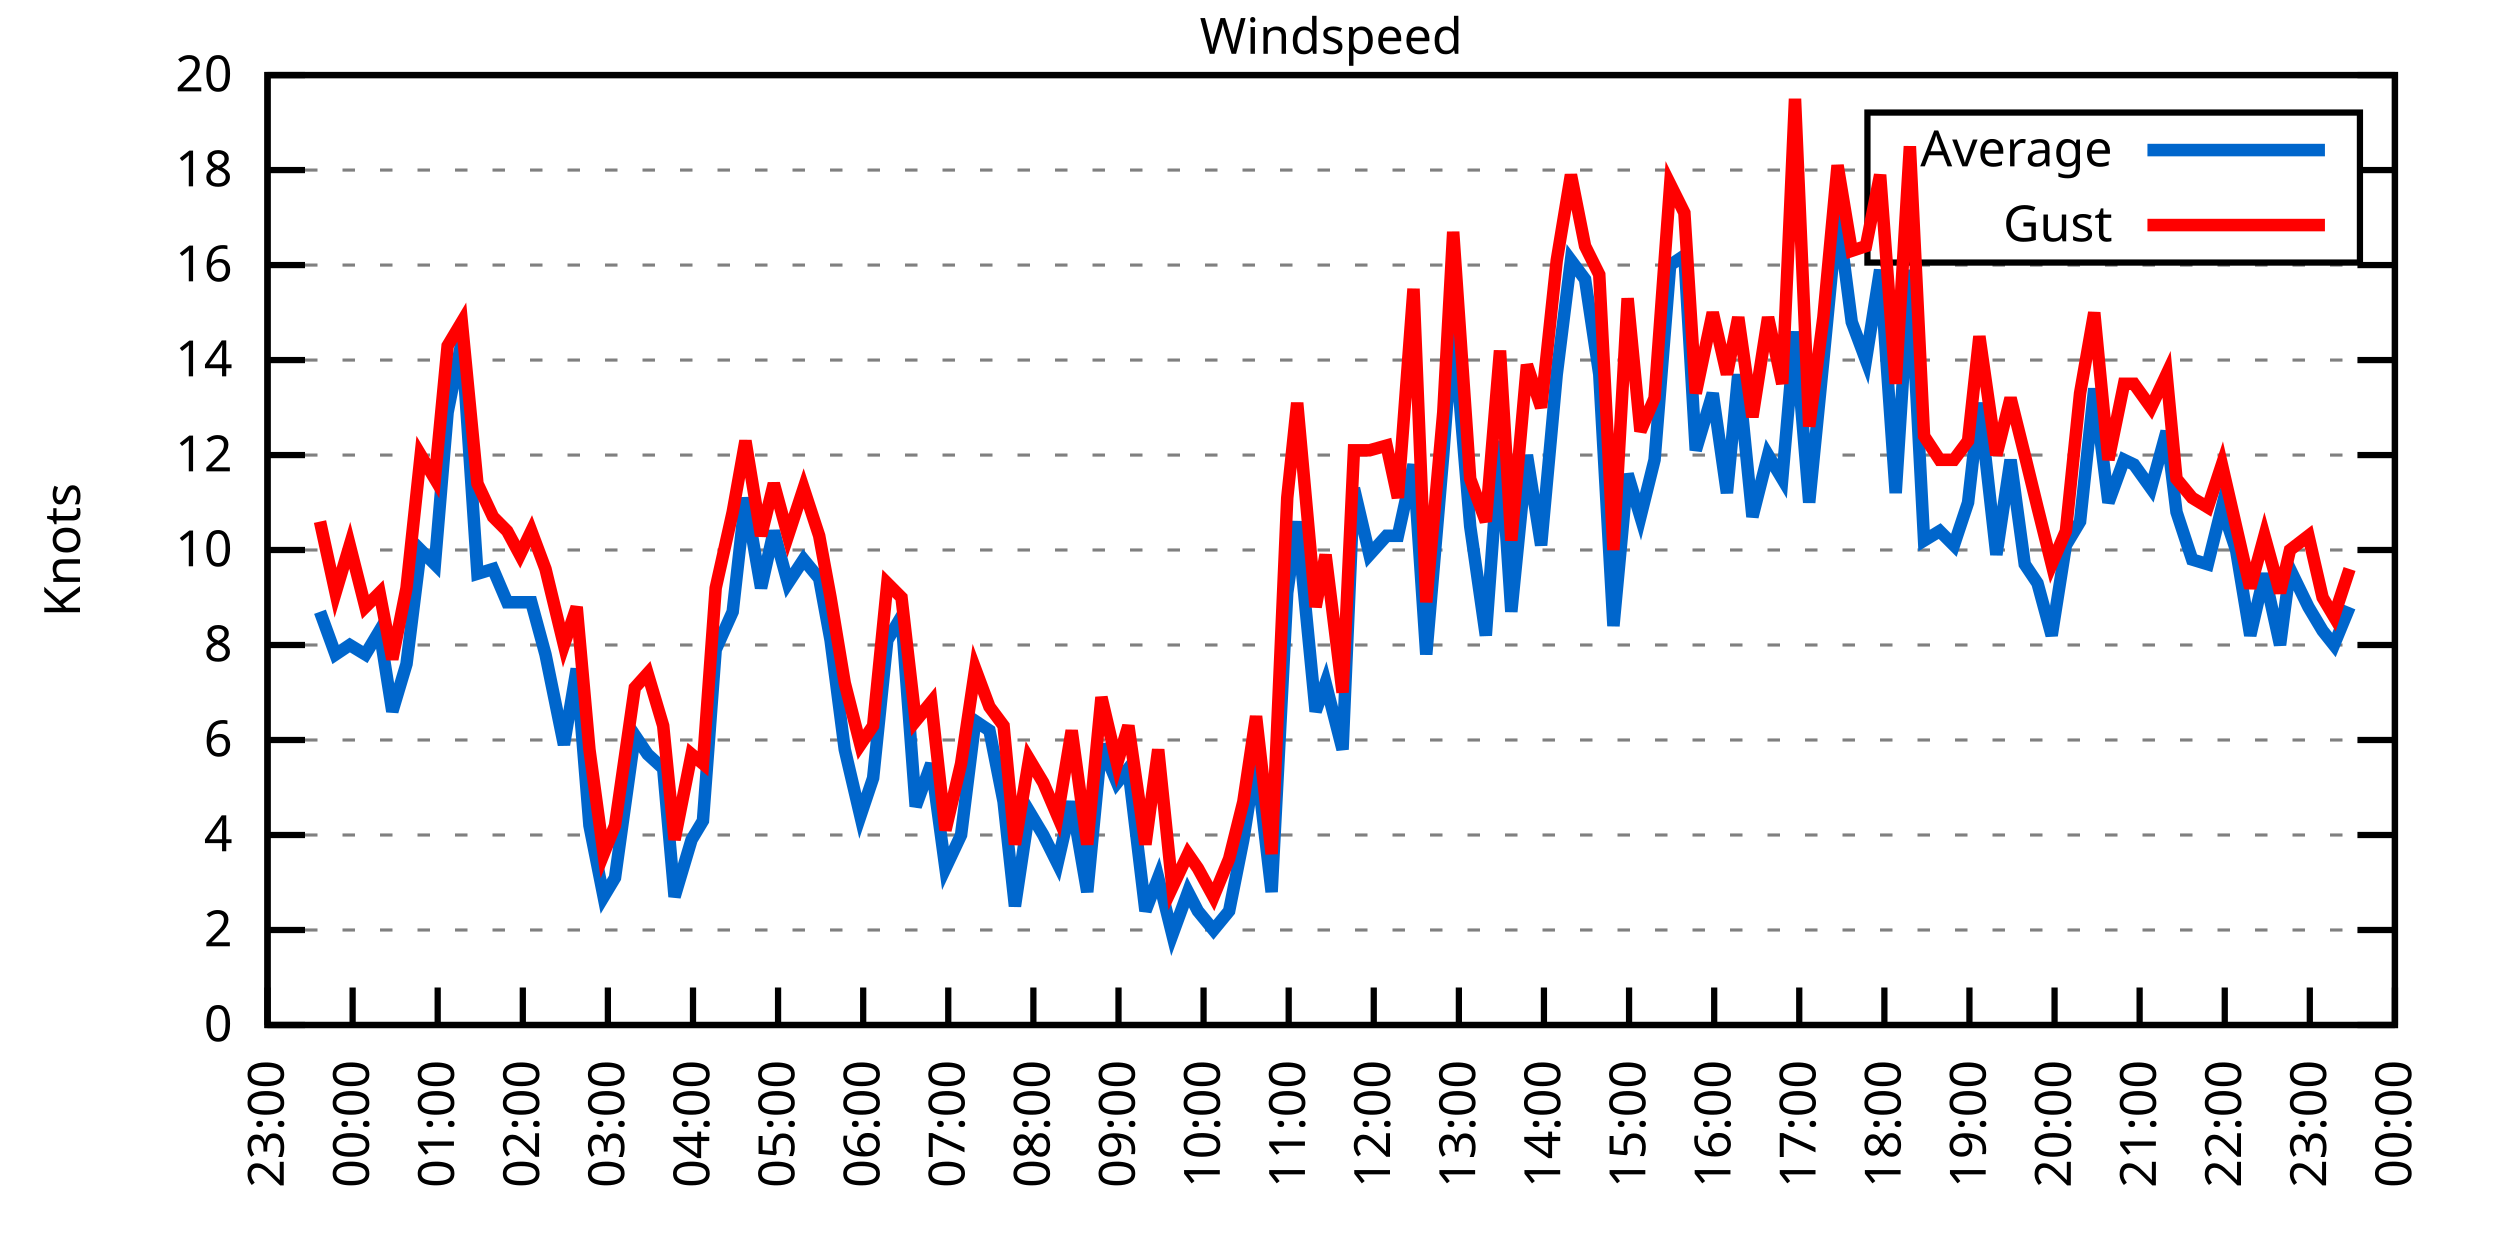
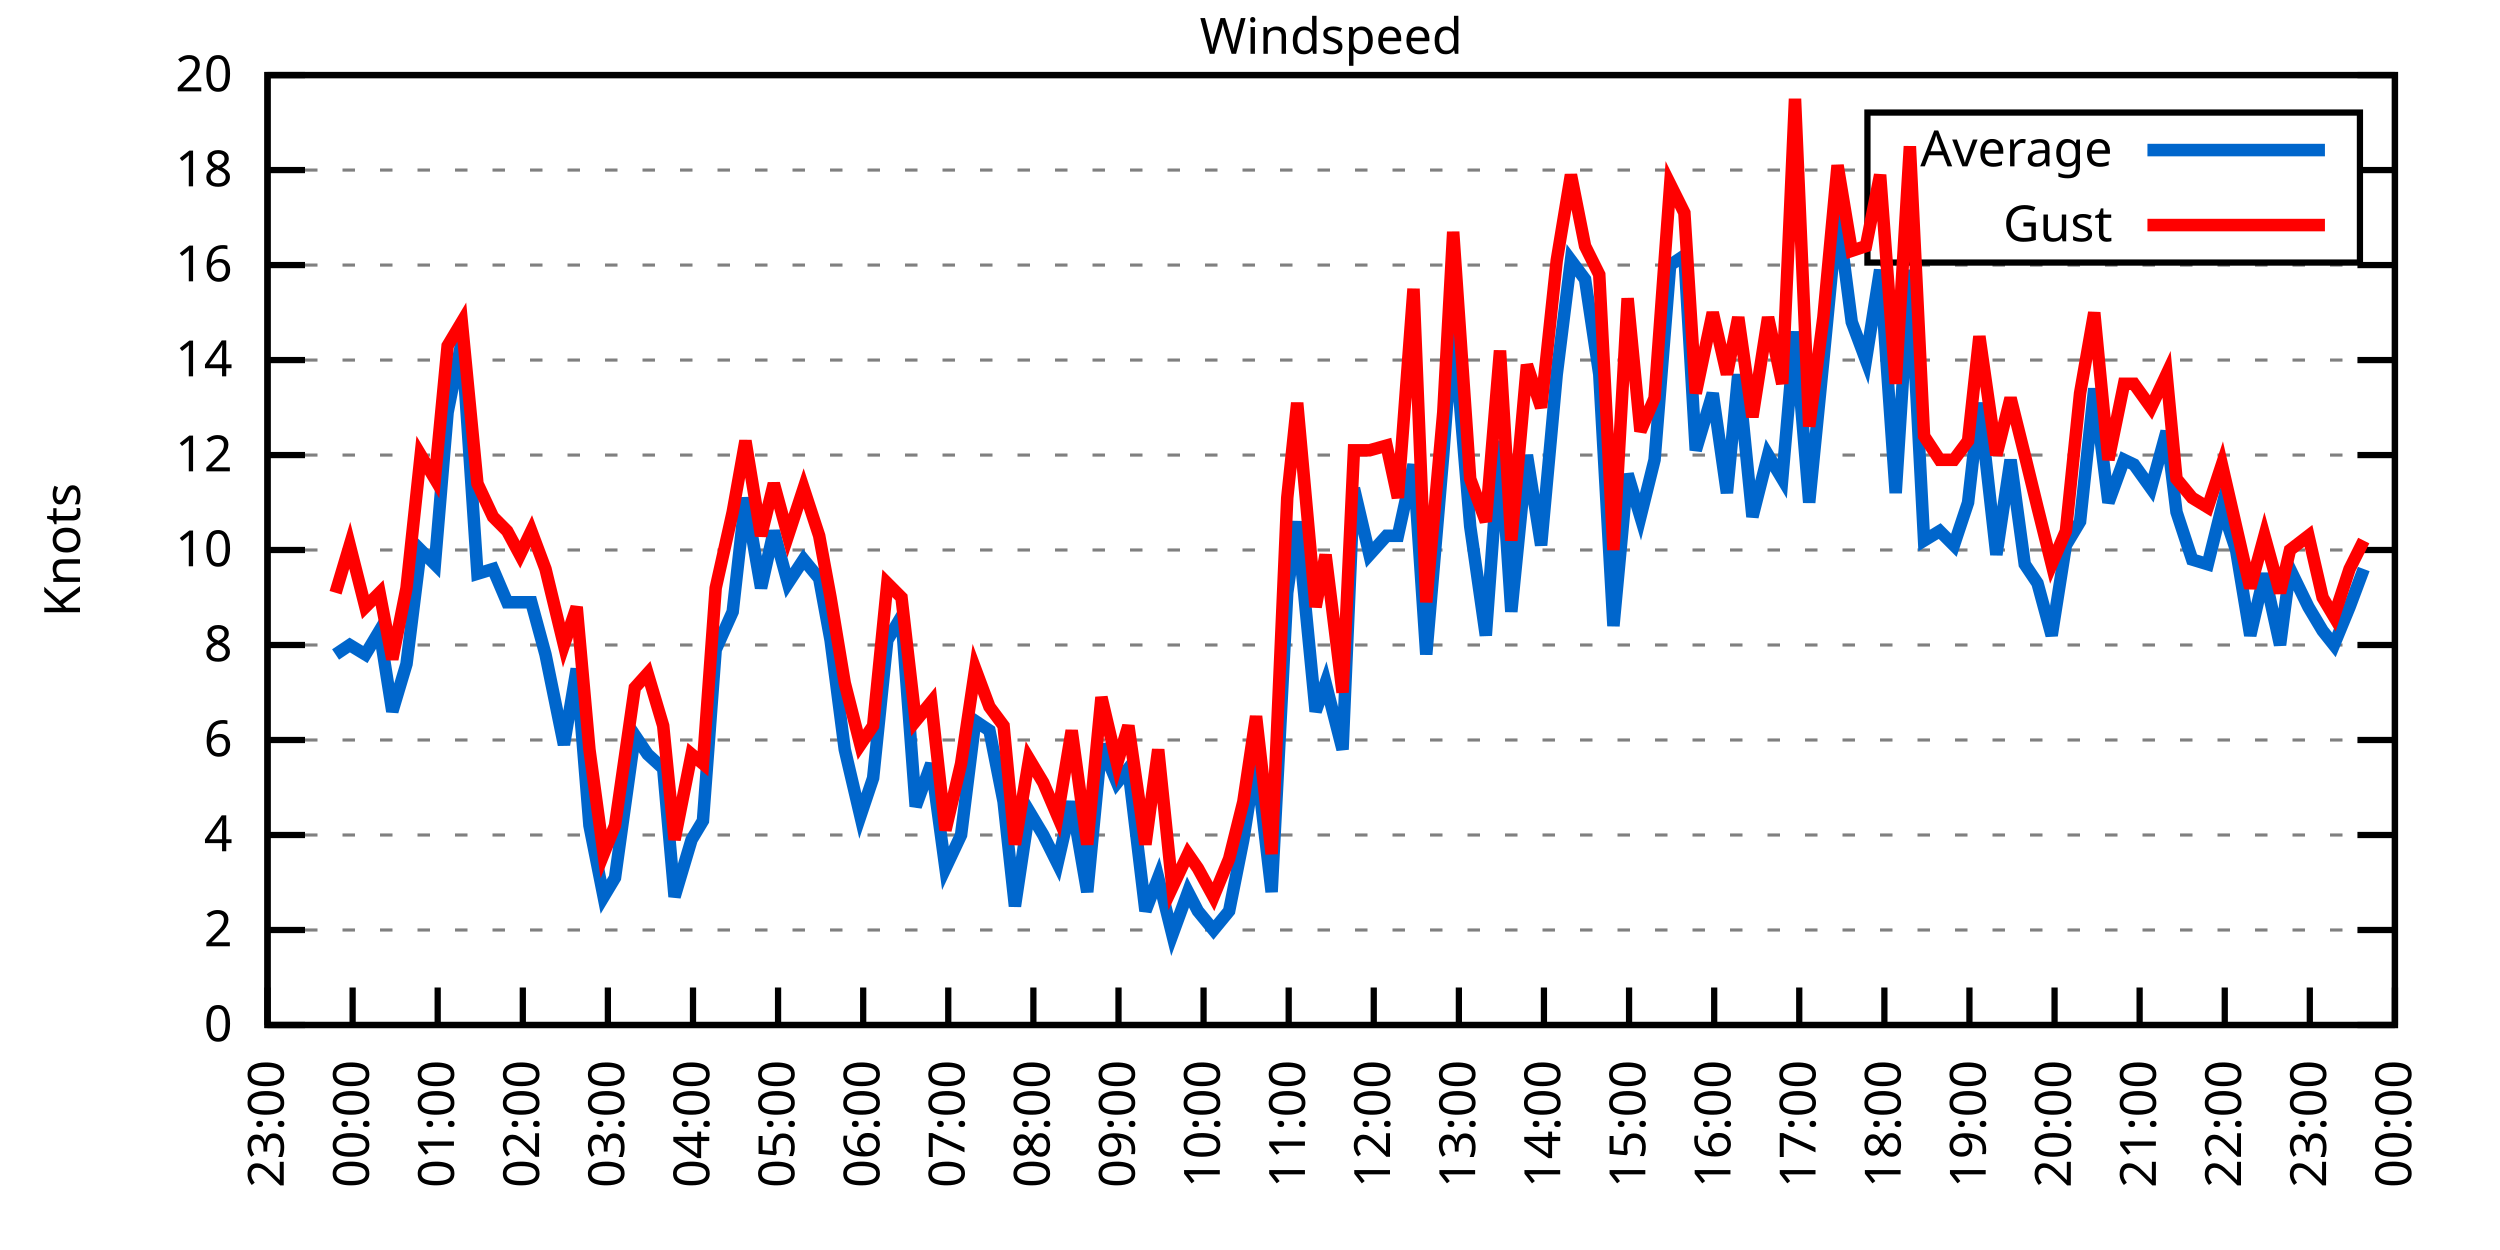
<svg xmlns="http://www.w3.org/2000/svg" xmlns:xlink="http://www.w3.org/1999/xlink" width="400" height="200" viewBox="0 0 400 200">
  <g id="gnuplot_canvas">
    <rect x="0" y="0" width="400" height="200" fill="none" />
    <defs>
      <circle id="gpDot" r="0.5" stroke-width="0.5" stroke="currentColor" />
      <path id="gpPt0" stroke-width="0.333" stroke="currentColor" d="M-1,0 h2 M0,-1 v2" />
      <path id="gpPt1" stroke-width="0.333" stroke="currentColor" d="M-1,-1 L1,1 M1,-1 L-1,1" />
      <path id="gpPt2" stroke-width="0.333" stroke="currentColor" d="M-1,0 L1,0 M0,-1 L0,1 M-1,-1 L1,1 M-1,1 L1,-1" />
      <rect id="gpPt3" stroke-width="0.333" stroke="currentColor" x="-1" y="-1" width="2" height="2" />
      <rect id="gpPt4" stroke-width="0.333" stroke="currentColor" fill="currentColor" x="-1" y="-1" width="2" height="2" />
      <circle id="gpPt5" stroke-width="0.333" stroke="currentColor" cx="0" cy="0" r="1" />
      <use xlink:href="#gpPt5" id="gpPt6" fill="currentColor" stroke="none" />
      <path id="gpPt7" stroke-width="0.333" stroke="currentColor" d="M0,-1.33 L-1.33,0.67 L1.33,0.67 z" />
      <use xlink:href="#gpPt7" id="gpPt8" fill="currentColor" stroke="none" />
      <use xlink:href="#gpPt7" id="gpPt9" stroke="currentColor" transform="rotate(180)" />
      <use xlink:href="#gpPt9" id="gpPt10" fill="currentColor" stroke="none" />
      <use xlink:href="#gpPt3" id="gpPt11" stroke="currentColor" transform="rotate(45)" />
      <use xlink:href="#gpPt11" id="gpPt12" fill="currentColor" stroke="none" />
      <path id="gpPt13" stroke-width="0.333" stroke="currentColor" d="M0,1.330 L1.265,0.411 L0.782,-1.067 L-0.782,-1.076 L-1.265,0.411 z" />
      <use xlink:href="#gpPt13" id="gpPt14" fill="currentColor" stroke="none" />
      <filter id="textbox" filterUnits="objectBoundingBox" x="0" y="0" height="1" width="1">
        <feFlood flood-color="white" flood-opacity="1" result="bgnd" />
        <feComposite in="SourceGraphic" in2="bgnd" operator="atop" />
      </filter>
      <filter id="greybox" filterUnits="objectBoundingBox" x="0" y="0" height="1" width="1">
        <feFlood flood-color="lightgrey" flood-opacity="1" result="grey" />
        <feComposite in="SourceGraphic" in2="grey" operator="atop" />
      </filter>
    </defs>
    <g fill="none" color="white" stroke="currentColor" stroke-width="1.00" stroke-linecap="butt" stroke-linejoin="miter">
</g>
    <g fill="none" color="black" stroke="currentColor" stroke-width="1.00" stroke-linecap="butt" stroke-linejoin="miter">
      <g stroke="none" shape-rendering="crispEdges">
        <polygon fill="rgb(255, 255, 255)" points="42.80,164.00 383.18,164.00 383.18,12.02 42.80,12.02 " />
      </g>
    </g>
    <g fill="none" color="black" stroke="currentColor" stroke-width="1.00" stroke-linecap="butt" stroke-linejoin="miter">
</g>
    <g fill="none" color="black" stroke="black" stroke-width="0.50" stroke-linecap="butt" stroke-linejoin="miter">
</g>
    <g fill="none" color="gray" stroke="currentColor" stroke-width="0.50" stroke-linecap="butt" stroke-linejoin="miter">
      <path stroke="gray" stroke-dasharray="2,4" class="gridline" d="M42.80,164.00 L383.19,164.00  " />
    </g>
    <g fill="none" color="gray" stroke="gray" stroke-width="1.00" stroke-linecap="butt" stroke-linejoin="miter">
</g>
    <g fill="none" color="black" stroke="currentColor" stroke-width="1.00" stroke-linecap="butt" stroke-linejoin="miter">
      <path stroke="black" d="M42.80,164.00 L48.80,164.00 M383.19,164.00 L377.19,164.00  " />
      <g transform="translate(37.20,166.60)" stroke="none" fill="black" font-family="Sans" font-size="8.00" text-anchor="end">
        <text>
          <tspan font-family="Sans"> 0</tspan>
        </text>
      </g>
    </g>
    <g fill="none" color="black" stroke="currentColor" stroke-width="1.00" stroke-linecap="butt" stroke-linejoin="miter">
</g>
    <g fill="none" color="black" stroke="black" stroke-width="0.50" stroke-linecap="butt" stroke-linejoin="miter">
</g>
    <g fill="none" color="gray" stroke="currentColor" stroke-width="0.50" stroke-linecap="butt" stroke-linejoin="miter">
      <path stroke="gray" stroke-dasharray="2,4" class="gridline" d="M42.80,148.80 L383.19,148.80  " />
    </g>
    <g fill="none" color="gray" stroke="gray" stroke-width="1.00" stroke-linecap="butt" stroke-linejoin="miter">
</g>
    <g fill="none" color="black" stroke="currentColor" stroke-width="1.00" stroke-linecap="butt" stroke-linejoin="miter">
      <path stroke="black" d="M42.80,148.80 L48.80,148.80 M383.19,148.80 L377.19,148.80  " />
      <g transform="translate(37.20,151.40)" stroke="none" fill="black" font-family="Sans" font-size="8.00" text-anchor="end">
        <text>
          <tspan font-family="Sans"> 2</tspan>
        </text>
      </g>
    </g>
    <g fill="none" color="black" stroke="currentColor" stroke-width="1.00" stroke-linecap="butt" stroke-linejoin="miter">
</g>
    <g fill="none" color="black" stroke="black" stroke-width="0.50" stroke-linecap="butt" stroke-linejoin="miter">
</g>
    <g fill="none" color="gray" stroke="currentColor" stroke-width="0.50" stroke-linecap="butt" stroke-linejoin="miter">
      <path stroke="gray" stroke-dasharray="2,4" class="gridline" d="M42.80,133.60 L383.19,133.60  " />
    </g>
    <g fill="none" color="gray" stroke="gray" stroke-width="1.00" stroke-linecap="butt" stroke-linejoin="miter">
</g>
    <g fill="none" color="black" stroke="currentColor" stroke-width="1.00" stroke-linecap="butt" stroke-linejoin="miter">
      <path stroke="black" d="M42.80,133.60 L48.80,133.60 M383.19,133.60 L377.19,133.60  " />
      <g transform="translate(37.20,136.20)" stroke="none" fill="black" font-family="Sans" font-size="8.00" text-anchor="end">
        <text>
          <tspan font-family="Sans"> 4</tspan>
        </text>
      </g>
    </g>
    <g fill="none" color="black" stroke="currentColor" stroke-width="1.00" stroke-linecap="butt" stroke-linejoin="miter">
</g>
    <g fill="none" color="black" stroke="black" stroke-width="0.50" stroke-linecap="butt" stroke-linejoin="miter">
</g>
    <g fill="none" color="gray" stroke="currentColor" stroke-width="0.50" stroke-linecap="butt" stroke-linejoin="miter">
      <path stroke="gray" stroke-dasharray="2,4" class="gridline" d="M42.80,118.40 L383.19,118.40  " />
    </g>
    <g fill="none" color="gray" stroke="gray" stroke-width="1.00" stroke-linecap="butt" stroke-linejoin="miter">
</g>
    <g fill="none" color="black" stroke="currentColor" stroke-width="1.00" stroke-linecap="butt" stroke-linejoin="miter">
      <path stroke="black" d="M42.80,118.40 L48.80,118.40 M383.19,118.40 L377.19,118.40  " />
      <g transform="translate(37.20,121.00)" stroke="none" fill="black" font-family="Sans" font-size="8.00" text-anchor="end">
        <text>
          <tspan font-family="Sans"> 6</tspan>
        </text>
      </g>
    </g>
    <g fill="none" color="black" stroke="currentColor" stroke-width="1.00" stroke-linecap="butt" stroke-linejoin="miter">
</g>
    <g fill="none" color="black" stroke="black" stroke-width="0.50" stroke-linecap="butt" stroke-linejoin="miter">
</g>
    <g fill="none" color="gray" stroke="currentColor" stroke-width="0.50" stroke-linecap="butt" stroke-linejoin="miter">
      <path stroke="gray" stroke-dasharray="2,4" class="gridline" d="M42.80,103.20 L383.19,103.20  " />
    </g>
    <g fill="none" color="gray" stroke="gray" stroke-width="1.00" stroke-linecap="butt" stroke-linejoin="miter">
</g>
    <g fill="none" color="black" stroke="currentColor" stroke-width="1.00" stroke-linecap="butt" stroke-linejoin="miter">
      <path stroke="black" d="M42.80,103.20 L48.80,103.20 M383.19,103.20 L377.19,103.20  " />
      <g transform="translate(37.20,105.80)" stroke="none" fill="black" font-family="Sans" font-size="8.00" text-anchor="end">
        <text>
          <tspan font-family="Sans"> 8</tspan>
        </text>
      </g>
    </g>
    <g fill="none" color="black" stroke="currentColor" stroke-width="1.00" stroke-linecap="butt" stroke-linejoin="miter">
</g>
    <g fill="none" color="black" stroke="black" stroke-width="0.50" stroke-linecap="butt" stroke-linejoin="miter">
</g>
    <g fill="none" color="gray" stroke="currentColor" stroke-width="0.50" stroke-linecap="butt" stroke-linejoin="miter">
      <path stroke="gray" stroke-dasharray="2,4" class="gridline" d="M42.80,88.00 L383.19,88.00  " />
    </g>
    <g fill="none" color="gray" stroke="gray" stroke-width="1.00" stroke-linecap="butt" stroke-linejoin="miter">
</g>
    <g fill="none" color="black" stroke="currentColor" stroke-width="1.00" stroke-linecap="butt" stroke-linejoin="miter">
      <path stroke="black" d="M42.80,88.00 L48.80,88.00 M383.19,88.00 L377.19,88.00  " />
      <g transform="translate(37.20,90.60)" stroke="none" fill="black" font-family="Sans" font-size="8.00" text-anchor="end">
        <text>
          <tspan font-family="Sans"> 10</tspan>
        </text>
      </g>
    </g>
    <g fill="none" color="black" stroke="currentColor" stroke-width="1.00" stroke-linecap="butt" stroke-linejoin="miter">
</g>
    <g fill="none" color="black" stroke="black" stroke-width="0.50" stroke-linecap="butt" stroke-linejoin="miter">
</g>
    <g fill="none" color="gray" stroke="currentColor" stroke-width="0.50" stroke-linecap="butt" stroke-linejoin="miter">
      <path stroke="gray" stroke-dasharray="2,4" class="gridline" d="M42.80,72.81 L383.19,72.81  " />
    </g>
    <g fill="none" color="gray" stroke="gray" stroke-width="1.00" stroke-linecap="butt" stroke-linejoin="miter">
</g>
    <g fill="none" color="black" stroke="currentColor" stroke-width="1.00" stroke-linecap="butt" stroke-linejoin="miter">
      <path stroke="black" d="M42.80,72.81 L48.80,72.81 M383.19,72.81 L377.19,72.81  " />
      <g transform="translate(37.20,75.41)" stroke="none" fill="black" font-family="Sans" font-size="8.00" text-anchor="end">
        <text>
          <tspan font-family="Sans"> 12</tspan>
        </text>
      </g>
    </g>
    <g fill="none" color="black" stroke="currentColor" stroke-width="1.00" stroke-linecap="butt" stroke-linejoin="miter">
</g>
    <g fill="none" color="black" stroke="black" stroke-width="0.50" stroke-linecap="butt" stroke-linejoin="miter">
</g>
    <g fill="none" color="gray" stroke="currentColor" stroke-width="0.50" stroke-linecap="butt" stroke-linejoin="miter">
      <path stroke="gray" stroke-dasharray="2,4" class="gridline" d="M42.80,57.61 L383.19,57.61  " />
    </g>
    <g fill="none" color="gray" stroke="gray" stroke-width="1.00" stroke-linecap="butt" stroke-linejoin="miter">
</g>
    <g fill="none" color="black" stroke="currentColor" stroke-width="1.00" stroke-linecap="butt" stroke-linejoin="miter">
      <path stroke="black" d="M42.80,57.61 L48.80,57.61 M383.19,57.61 L377.19,57.61  " />
      <g transform="translate(37.20,60.21)" stroke="none" fill="black" font-family="Sans" font-size="8.00" text-anchor="end">
        <text>
          <tspan font-family="Sans"> 14</tspan>
        </text>
      </g>
    </g>
    <g fill="none" color="black" stroke="currentColor" stroke-width="1.00" stroke-linecap="butt" stroke-linejoin="miter">
</g>
    <g fill="none" color="black" stroke="black" stroke-width="0.50" stroke-linecap="butt" stroke-linejoin="miter">
</g>
    <g fill="none" color="gray" stroke="currentColor" stroke-width="0.50" stroke-linecap="butt" stroke-linejoin="miter">
      <path stroke="gray" stroke-dasharray="2,4" class="gridline" d="M42.80,42.41 L383.19,42.41  " />
    </g>
    <g fill="none" color="gray" stroke="gray" stroke-width="1.00" stroke-linecap="butt" stroke-linejoin="miter">
</g>
    <g fill="none" color="black" stroke="currentColor" stroke-width="1.00" stroke-linecap="butt" stroke-linejoin="miter">
      <path stroke="black" d="M42.80,42.41 L48.80,42.41 M383.19,42.41 L377.19,42.41  " />
      <g transform="translate(37.20,45.01)" stroke="none" fill="black" font-family="Sans" font-size="8.00" text-anchor="end">
        <text>
          <tspan font-family="Sans"> 16</tspan>
        </text>
      </g>
    </g>
    <g fill="none" color="black" stroke="currentColor" stroke-width="1.00" stroke-linecap="butt" stroke-linejoin="miter">
</g>
    <g fill="none" color="black" stroke="black" stroke-width="0.50" stroke-linecap="butt" stroke-linejoin="miter">
</g>
    <g fill="none" color="gray" stroke="currentColor" stroke-width="0.50" stroke-linecap="butt" stroke-linejoin="miter">
      <path stroke="gray" stroke-dasharray="2,4" class="gridline" d="M42.80,27.21 L298.79,27.21 M377.59,27.21 L383.19,27.21  " />
    </g>
    <g fill="none" color="gray" stroke="gray" stroke-width="1.00" stroke-linecap="butt" stroke-linejoin="miter">
</g>
    <g fill="none" color="black" stroke="currentColor" stroke-width="1.00" stroke-linecap="butt" stroke-linejoin="miter">
      <path stroke="black" d="M42.80,27.21 L48.80,27.21 M383.19,27.21 L377.19,27.21  " />
      <g transform="translate(37.20,29.81)" stroke="none" fill="black" font-family="Sans" font-size="8.00" text-anchor="end">
        <text>
          <tspan font-family="Sans"> 18</tspan>
        </text>
      </g>
    </g>
    <g fill="none" color="black" stroke="currentColor" stroke-width="1.00" stroke-linecap="butt" stroke-linejoin="miter">
</g>
    <g fill="none" color="black" stroke="black" stroke-width="0.50" stroke-linecap="butt" stroke-linejoin="miter">
</g>
    <g fill="none" color="gray" stroke="currentColor" stroke-width="0.50" stroke-linecap="butt" stroke-linejoin="miter">
      <path stroke="gray" stroke-dasharray="2,4" class="gridline" d="M42.80,12.01 L383.19,12.01  " />
    </g>
    <g fill="none" color="gray" stroke="gray" stroke-width="1.00" stroke-linecap="butt" stroke-linejoin="miter">
</g>
    <g fill="none" color="black" stroke="currentColor" stroke-width="1.00" stroke-linecap="butt" stroke-linejoin="miter">
      <path stroke="black" d="M42.80,12.01 L48.80,12.01 M383.19,12.01 L377.19,12.01  " />
      <g transform="translate(37.20,14.61)" stroke="none" fill="black" font-family="Sans" font-size="8.00" text-anchor="end">
        <text>
          <tspan font-family="Sans"> 20</tspan>
        </text>
      </g>
    </g>
    <g fill="none" color="black" stroke="currentColor" stroke-width="1.00" stroke-linecap="butt" stroke-linejoin="miter">
      <path stroke="black" d="M42.80,164.00 L42.80,158.00  " />
      <g transform="translate(45.40,169.60) rotate(270.00)" stroke="none" fill="black" font-family="Sans" font-size="8.00" text-anchor="end">
        <text>
          <tspan font-family="Sans">23:00</tspan>
        </text>
      </g>
    </g>
    <g fill="none" color="black" stroke="currentColor" stroke-width="1.00" stroke-linecap="butt" stroke-linejoin="miter">
      <path stroke="black" d="M56.42,164.00 L56.42,158.00  " />
      <g transform="translate(59.02,169.60) rotate(270.00)" stroke="none" fill="black" font-family="Sans" font-size="8.00" text-anchor="end">
        <text>
          <tspan font-family="Sans">00:00</tspan>
        </text>
      </g>
    </g>
    <g fill="none" color="black" stroke="currentColor" stroke-width="1.00" stroke-linecap="butt" stroke-linejoin="miter">
      <path stroke="black" d="M70.03,164.00 L70.03,158.00  " />
      <g transform="translate(72.63,169.60) rotate(270.00)" stroke="none" fill="black" font-family="Sans" font-size="8.00" text-anchor="end">
        <text>
          <tspan font-family="Sans">01:00</tspan>
        </text>
      </g>
    </g>
    <g fill="none" color="black" stroke="currentColor" stroke-width="1.00" stroke-linecap="butt" stroke-linejoin="miter">
      <path stroke="black" d="M83.65,164.00 L83.65,158.00  " />
      <g transform="translate(86.25,169.60) rotate(270.00)" stroke="none" fill="black" font-family="Sans" font-size="8.00" text-anchor="end">
        <text>
          <tspan font-family="Sans">02:00</tspan>
        </text>
      </g>
    </g>
    <g fill="none" color="black" stroke="currentColor" stroke-width="1.00" stroke-linecap="butt" stroke-linejoin="miter">
      <path stroke="black" d="M97.26,164.00 L97.26,158.00  " />
      <g transform="translate(99.86,169.60) rotate(270.00)" stroke="none" fill="black" font-family="Sans" font-size="8.00" text-anchor="end">
        <text>
          <tspan font-family="Sans">03:00</tspan>
        </text>
      </g>
    </g>
    <g fill="none" color="black" stroke="currentColor" stroke-width="1.00" stroke-linecap="butt" stroke-linejoin="miter">
      <path stroke="black" d="M110.88,164.00 L110.88,158.00  " />
      <g transform="translate(113.48,169.60) rotate(270.00)" stroke="none" fill="black" font-family="Sans" font-size="8.00" text-anchor="end">
        <text>
          <tspan font-family="Sans">04:00</tspan>
        </text>
      </g>
    </g>
    <g fill="none" color="black" stroke="currentColor" stroke-width="1.00" stroke-linecap="butt" stroke-linejoin="miter">
      <path stroke="black" d="M124.49,164.00 L124.49,158.00  " />
      <g transform="translate(127.09,169.60) rotate(270.00)" stroke="none" fill="black" font-family="Sans" font-size="8.00" text-anchor="end">
        <text>
          <tspan font-family="Sans">05:00</tspan>
        </text>
      </g>
    </g>
    <g fill="none" color="black" stroke="currentColor" stroke-width="1.00" stroke-linecap="butt" stroke-linejoin="miter">
      <path stroke="black" d="M138.11,164.00 L138.11,158.00  " />
      <g transform="translate(140.71,169.60) rotate(270.00)" stroke="none" fill="black" font-family="Sans" font-size="8.00" text-anchor="end">
        <text>
          <tspan font-family="Sans">06:00</tspan>
        </text>
      </g>
    </g>
    <g fill="none" color="black" stroke="currentColor" stroke-width="1.00" stroke-linecap="butt" stroke-linejoin="miter">
      <path stroke="black" d="M151.72,164.00 L151.72,158.00  " />
      <g transform="translate(154.32,169.60) rotate(270.00)" stroke="none" fill="black" font-family="Sans" font-size="8.00" text-anchor="end">
        <text>
          <tspan font-family="Sans">07:00</tspan>
        </text>
      </g>
    </g>
    <g fill="none" color="black" stroke="currentColor" stroke-width="1.00" stroke-linecap="butt" stroke-linejoin="miter">
      <path stroke="black" d="M165.34,164.00 L165.34,158.00  " />
      <g transform="translate(167.94,169.60) rotate(270.00)" stroke="none" fill="black" font-family="Sans" font-size="8.00" text-anchor="end">
        <text>
          <tspan font-family="Sans">08:00</tspan>
        </text>
      </g>
    </g>
    <g fill="none" color="black" stroke="currentColor" stroke-width="1.00" stroke-linecap="butt" stroke-linejoin="miter">
      <path stroke="black" d="M178.96,164.00 L178.96,158.00  " />
      <g transform="translate(181.56,169.60) rotate(270.00)" stroke="none" fill="black" font-family="Sans" font-size="8.00" text-anchor="end">
        <text>
          <tspan font-family="Sans">09:00</tspan>
        </text>
      </g>
    </g>
    <g fill="none" color="black" stroke="currentColor" stroke-width="1.00" stroke-linecap="butt" stroke-linejoin="miter">
      <path stroke="black" d="M192.57,164.00 L192.57,158.00  " />
      <g transform="translate(195.17,169.60) rotate(270.00)" stroke="none" fill="black" font-family="Sans" font-size="8.00" text-anchor="end">
        <text>
          <tspan font-family="Sans">10:00</tspan>
        </text>
      </g>
    </g>
    <g fill="none" color="black" stroke="currentColor" stroke-width="1.00" stroke-linecap="butt" stroke-linejoin="miter">
      <path stroke="black" d="M206.19,164.00 L206.19,158.00  " />
      <g transform="translate(208.79,169.60) rotate(270.00)" stroke="none" fill="black" font-family="Sans" font-size="8.00" text-anchor="end">
        <text>
          <tspan font-family="Sans">11:00</tspan>
        </text>
      </g>
    </g>
    <g fill="none" color="black" stroke="currentColor" stroke-width="1.00" stroke-linecap="butt" stroke-linejoin="miter">
      <path stroke="black" d="M219.80,164.00 L219.80,158.00  " />
      <g transform="translate(222.40,169.60) rotate(270.00)" stroke="none" fill="black" font-family="Sans" font-size="8.00" text-anchor="end">
        <text>
          <tspan font-family="Sans">12:00</tspan>
        </text>
      </g>
    </g>
    <g fill="none" color="black" stroke="currentColor" stroke-width="1.00" stroke-linecap="butt" stroke-linejoin="miter">
      <path stroke="black" d="M233.42,164.00 L233.42,158.00  " />
      <g transform="translate(236.02,169.60) rotate(270.00)" stroke="none" fill="black" font-family="Sans" font-size="8.00" text-anchor="end">
        <text>
          <tspan font-family="Sans">13:00</tspan>
        </text>
      </g>
    </g>
    <g fill="none" color="black" stroke="currentColor" stroke-width="1.00" stroke-linecap="butt" stroke-linejoin="miter">
      <path stroke="black" d="M247.03,164.00 L247.03,158.00  " />
      <g transform="translate(249.63,169.60) rotate(270.00)" stroke="none" fill="black" font-family="Sans" font-size="8.00" text-anchor="end">
        <text>
          <tspan font-family="Sans">14:00</tspan>
        </text>
      </g>
    </g>
    <g fill="none" color="black" stroke="currentColor" stroke-width="1.00" stroke-linecap="butt" stroke-linejoin="miter">
      <path stroke="black" d="M260.65,164.00 L260.65,158.00  " />
      <g transform="translate(263.25,169.60) rotate(270.00)" stroke="none" fill="black" font-family="Sans" font-size="8.00" text-anchor="end">
        <text>
          <tspan font-family="Sans">15:00</tspan>
        </text>
      </g>
    </g>
    <g fill="none" color="black" stroke="currentColor" stroke-width="1.00" stroke-linecap="butt" stroke-linejoin="miter">
      <path stroke="black" d="M274.27,164.00 L274.27,158.00  " />
      <g transform="translate(276.87,169.60) rotate(270.00)" stroke="none" fill="black" font-family="Sans" font-size="8.00" text-anchor="end">
        <text>
          <tspan font-family="Sans">16:00</tspan>
        </text>
      </g>
    </g>
    <g fill="none" color="black" stroke="currentColor" stroke-width="1.00" stroke-linecap="butt" stroke-linejoin="miter">
      <path stroke="black" d="M287.88,164.00 L287.88,158.00  " />
      <g transform="translate(290.48,169.60) rotate(270.00)" stroke="none" fill="black" font-family="Sans" font-size="8.00" text-anchor="end">
        <text>
          <tspan font-family="Sans">17:00</tspan>
        </text>
      </g>
    </g>
    <g fill="none" color="black" stroke="currentColor" stroke-width="1.00" stroke-linecap="butt" stroke-linejoin="miter">
      <path stroke="black" d="M301.50,164.00 L301.50,158.00  " />
      <g transform="translate(304.10,169.60) rotate(270.00)" stroke="none" fill="black" font-family="Sans" font-size="8.00" text-anchor="end">
        <text>
          <tspan font-family="Sans">18:00</tspan>
        </text>
      </g>
    </g>
    <g fill="none" color="black" stroke="currentColor" stroke-width="1.00" stroke-linecap="butt" stroke-linejoin="miter">
      <path stroke="black" d="M315.11,164.00 L315.11,158.00  " />
      <g transform="translate(317.71,169.60) rotate(270.00)" stroke="none" fill="black" font-family="Sans" font-size="8.00" text-anchor="end">
        <text>
          <tspan font-family="Sans">19:00</tspan>
        </text>
      </g>
    </g>
    <g fill="none" color="black" stroke="currentColor" stroke-width="1.00" stroke-linecap="butt" stroke-linejoin="miter">
      <path stroke="black" d="M328.73,164.00 L328.73,158.00  " />
      <g transform="translate(331.33,169.60) rotate(270.00)" stroke="none" fill="black" font-family="Sans" font-size="8.00" text-anchor="end">
        <text>
          <tspan font-family="Sans">20:00</tspan>
        </text>
      </g>
    </g>
    <g fill="none" color="black" stroke="currentColor" stroke-width="1.00" stroke-linecap="butt" stroke-linejoin="miter">
      <path stroke="black" d="M342.34,164.00 L342.34,158.00  " />
      <g transform="translate(344.94,169.60) rotate(270.00)" stroke="none" fill="black" font-family="Sans" font-size="8.00" text-anchor="end">
        <text>
          <tspan font-family="Sans">21:00</tspan>
        </text>
      </g>
    </g>
    <g fill="none" color="black" stroke="currentColor" stroke-width="1.00" stroke-linecap="butt" stroke-linejoin="miter">
      <path stroke="black" d="M355.96,164.00 L355.96,158.00  " />
      <g transform="translate(358.56,169.60) rotate(270.00)" stroke="none" fill="black" font-family="Sans" font-size="8.00" text-anchor="end">
        <text>
          <tspan font-family="Sans">22:00</tspan>
        </text>
      </g>
    </g>
    <g fill="none" color="black" stroke="currentColor" stroke-width="1.00" stroke-linecap="butt" stroke-linejoin="miter">
      <path stroke="black" d="M369.57,164.00 L369.57,158.00  " />
      <g transform="translate(372.17,169.60) rotate(270.00)" stroke="none" fill="black" font-family="Sans" font-size="8.00" text-anchor="end">
        <text>
          <tspan font-family="Sans">23:00</tspan>
        </text>
      </g>
    </g>
    <g fill="none" color="black" stroke="currentColor" stroke-width="1.00" stroke-linecap="butt" stroke-linejoin="miter">
      <path stroke="black" d="M383.19,164.00 L383.19,158.00  " />
      <g transform="translate(385.79,169.60) rotate(270.00)" stroke="none" fill="black" font-family="Sans" font-size="8.00" text-anchor="end">
        <text>
          <tspan font-family="Sans">00:00</tspan>
        </text>
      </g>
    </g>
    <g fill="none" color="black" stroke="currentColor" stroke-width="1.00" stroke-linecap="butt" stroke-linejoin="miter">
</g>
    <g fill="none" color="black" stroke="currentColor" stroke-width="1.00" stroke-linecap="butt" stroke-linejoin="miter">
      <path stroke="black" d="M42.80,12.01 L42.80,164.00 L383.19,164.00 L383.19,12.01 L42.80,12.01 Z  " />
    </g>
    <g fill="none" color="black" stroke="currentColor" stroke-width="1.00" stroke-linecap="butt" stroke-linejoin="miter">
</g>
    <g fill="none" color="black" stroke="currentColor" stroke-width="1.00" stroke-linecap="butt" stroke-linejoin="miter">
      <path stroke="black" d="M298.79,42.01 L298.79,18.01 L377.59,18.01 L377.59,42.01 L298.79,42.01 Z  " />
    </g>
    <g id="Windspeed_plot_1">
      <g fill="none" color="white" stroke="black" stroke-width="2.00" stroke-linecap="butt" stroke-linejoin="miter">
</g>
      <g fill="none" color="black" stroke="currentColor" stroke-width="2.00" stroke-linecap="butt" stroke-linejoin="miter">
        <g transform="translate(337.99,26.61)" stroke="none" fill="black" font-family="Sans" font-size="8.00" text-anchor="end">
          <text>
            <tspan font-family="Sans">Average</tspan>
          </text>
        </g>
      </g>
      <g fill="none" color="black" stroke="currentColor" stroke-width="2.00" stroke-linecap="butt" stroke-linejoin="miter">
-         <path stroke="rgb(  0, 102, 204)" d="M343.59,24.01 L371.99,24.01 M51.20,97.88 L53.69,104.72 L55.96,103.20 L58.46,104.72 L60.73,100.92 L62.77,113.84   L65.04,106.24 L67.31,88.00 L69.58,90.28 L71.62,65.97 L73.89,54.57 L76.39,91.80 L78.88,91.04 L81.15,96.36   L83.19,96.36 L85.01,96.36 L87.28,104.72 L90.23,119.16 L92.27,107.00 L94.31,132.08 L96.58,143.48 L98.40,140.44   L101.57,117.64 L103.62,120.68 L106.11,122.96 L107.93,143.48 L110.65,134.36 L112.47,131.32 L114.51,103.96 L117.23,97.88   L119.27,79.65 L121.77,94.08 L123.81,84.97 L126.08,93.32 L128.58,89.52 L131.07,92.56 L132.89,102.44 L135.16,119.92   L137.66,130.56 L139.70,124.48 L141.97,102.44 L144.24,98.64 L146.51,129.04 L149.00,122.20 L151.27,138.92 L153.77,133.60   L156.04,115.36 L158.31,116.88 L160.57,128.28 L162.39,145.00 L164.66,129.80 L166.93,133.60 L169.20,138.16 L171.47,128.28   L173.96,142.72 L176.23,119.16 L178.73,125.24 L180.54,122.96 L183.27,145.76 L185.31,140.44 L187.58,149.56 L190.08,142.72   L191.66,145.76 L194.16,148.80 L196.66,145.76 L198.93,134.36 L200.97,121.44 L203.46,142.72 L205.96,94.84 L207.55,83.45   L210.50,113.84 L212.09,109.28 L214.81,119.92 L216.63,78.13 L219.12,88.76 L221.85,85.73 L223.66,85.73 L226.16,74.33   L228.20,104.72 L230.92,72.81 L232.51,51.53 L235.23,84.21 L237.73,101.68 L240.00,70.53 L241.81,97.88 L244.31,72.81   L246.58,87.25 L249.08,59.89 L251.35,41.65 L253.61,44.69 L255.88,59.89 L258.15,100.16 L260.42,75.85 L262.47,82.69   L264.73,73.57 L267.23,42.41 L269.50,40.89 L271.32,72.05 L274.04,62.93 L276.31,78.89 L278.12,59.89 L280.39,82.69   L282.89,72.81 L285.16,76.61 L287.20,53.05 L289.47,80.41 L291.74,57.61 L294.01,34.05 L296.28,51.53 L298.55,57.61   L300.82,43.17 L303.31,78.89 L305.58,43.17 L307.85,86.49 L310.35,84.97 L312.62,87.25 L314.89,80.41 L316.70,64.45   L319.42,88.76 L321.69,73.57 L323.96,90.28 L326.00,93.32 L328.27,101.68 L330.54,87.25 L332.81,83.45 L335.08,62.17   L337.35,80.41 L339.85,73.57 L341.44,74.33 L344.16,78.13 L346.65,69.01 L348.24,81.93 L350.74,89.52 L353.24,90.28   L355.50,81.17 L357.77,88.00 L360.04,101.68 L362.31,91.80 L364.81,103.20 L366.40,91.04 L369.35,97.12 L371.62,100.92   L373.43,103.20 L375.93,97.12  " />
+         <path stroke="rgb(  0, 102, 204)" d="M343.59,24.01 L371.99,24.01 M53.69,104.72 L55.96,103.20 L58.46,104.72 L60.73,100.92 L62.77,113.84 L65.04,106.24   L67.31,88.00 L69.58,90.28 L71.62,65.97 L73.89,54.57 L76.39,91.80 L78.88,91.04 L81.15,96.36 L83.19,96.36   L85.01,96.36 L87.28,104.72 L90.23,119.16 L92.27,107.00 L94.31,132.08 L96.58,143.48 L98.40,140.44 L101.57,117.64   L103.62,120.68 L106.11,122.96 L107.93,143.48 L110.65,134.36 L112.47,131.32 L114.51,103.96 L117.23,97.88 L119.27,79.65   L121.77,94.08 L123.81,84.97 L126.08,93.32 L128.58,89.52 L131.07,92.56 L132.89,102.44 L135.16,119.92 L137.66,130.56   L139.70,124.48 L141.97,102.44 L144.24,98.64 L146.51,129.04 L149.00,122.20 L151.27,138.92 L153.77,133.60 L156.04,115.36   L158.31,116.88 L160.57,128.28 L162.39,145.00 L164.66,129.80 L166.93,133.60 L169.20,138.16 L171.47,128.28 L173.96,142.72   L176.23,119.16 L178.73,125.24 L180.54,122.96 L183.27,145.76 L185.31,140.44 L187.58,149.56 L190.08,142.72 L191.66,145.76   L194.16,148.80 L196.66,145.76 L198.93,134.36 L200.97,121.44 L203.46,142.72 L205.96,94.84 L207.55,83.45 L210.50,113.84   L212.09,109.28 L214.81,119.92 L216.63,78.13 L219.12,88.76 L221.85,85.73 L223.66,85.73 L226.16,74.33 L228.20,104.72   L230.92,72.81 L232.51,51.53 L235.23,84.21 L237.73,101.68 L240.00,70.53 L241.81,97.88 L244.31,72.81 L246.58,87.25   L249.08,59.89 L251.35,41.65 L253.61,44.69 L255.88,59.89 L258.15,100.16 L260.42,75.85 L262.47,82.69 L264.73,73.57   L267.23,42.41 L269.50,40.89 L271.32,72.05 L274.04,62.93 L276.31,78.89 L278.12,59.89 L280.39,82.69 L282.89,72.81   L285.16,76.61 L287.20,53.05 L289.47,80.41 L291.74,57.61 L294.01,34.05 L296.28,51.53 L298.55,57.61 L300.82,43.17   L303.31,78.89 L305.58,43.17 L307.85,86.49 L310.35,84.97 L312.62,87.25 L314.89,80.41 L316.70,64.45 L319.42,88.76   L321.69,73.57 L323.96,90.28 L326.00,93.32 L328.27,101.68 L330.54,87.25 L332.81,83.45 L335.08,62.17 L337.35,80.41   L339.85,73.57 L341.44,74.33 L344.16,78.13 L346.65,69.01 L348.24,81.93 L350.74,89.52 L353.24,90.28 L355.50,81.17   L357.77,88.00 L360.04,101.68 L362.31,91.80 L364.81,103.20 L366.40,91.04 L369.35,97.12 L371.62,100.92 L373.43,103.20   L375.93,97.12 L378.20,91.04  " />
      </g>
    </g>
    <g id="Windspeed_plot_2">
      <g fill="none" color="black" stroke="currentColor" stroke-width="2.00" stroke-linecap="butt" stroke-linejoin="miter">
        <g transform="translate(337.99,38.61)" stroke="none" fill="black" font-family="Sans" font-size="8.00" text-anchor="end">
          <text>
            <tspan font-family="Sans">Gust</tspan>
          </text>
        </g>
      </g>
      <g fill="none" color="black" stroke="currentColor" stroke-width="2.00" stroke-linecap="butt" stroke-linejoin="miter">
-         <path stroke="rgb(255,   0,   0)" d="M343.59,36.01 L371.99,36.01 M51.20,83.45 L53.69,94.84 L55.96,87.25 L58.46,97.12 L60.73,94.84 L62.77,105.48   L65.04,94.08 L67.31,72.81 L69.58,76.61 L71.62,55.33 L73.89,51.53 L76.39,77.37 L78.88,82.69 L81.15,84.97   L83.19,88.76 L85.01,84.97 L87.28,91.04 L90.23,103.20 L92.27,97.12 L94.31,119.92 L96.58,136.64 L98.40,132.08   L101.57,110.04 L103.62,107.76 L106.11,116.12 L107.93,134.36 L110.65,120.68 L112.47,122.20 L114.51,94.08 L117.23,81.93   L119.27,70.53 L121.77,85.73 L123.81,77.37 L126.08,85.73 L128.58,78.13 L131.07,85.73 L132.89,95.60 L135.16,109.28   L137.66,119.16 L139.70,116.12 L141.97,93.32 L144.24,95.60 L146.51,115.36 L149.00,112.32 L151.27,132.84 L153.77,122.20   L156.04,107.00 L158.31,113.08 L160.57,116.12 L162.39,135.12 L164.66,121.44 L166.93,125.24 L169.20,130.56 L171.47,116.88   L173.96,135.12 L176.23,111.56 L178.73,122.20 L180.54,116.12 L183.27,135.12 L185.31,119.92 L187.58,141.96 L190.08,136.64   L191.66,138.92 L194.16,143.48 L196.66,137.40 L198.93,128.28 L200.97,114.60 L203.46,136.64 L205.96,79.65 L207.55,64.45   L210.50,97.12 L212.09,88.76 L214.81,110.80 L216.63,72.05 L219.12,72.05 L221.85,71.29 L223.66,79.65 L226.16,46.21   L228.20,96.36 L230.92,65.97 L232.51,37.09 L235.23,76.61 L237.73,83.45 L240.00,56.09 L241.81,86.49 L244.31,58.37   L246.58,65.21 L249.08,41.65 L251.35,27.97 L253.61,39.37 L255.88,43.93 L258.15,88.00 L260.42,47.73 L262.47,69.01   L264.73,63.69 L267.23,29.49 L269.50,34.05 L271.32,62.93 L274.04,50.01 L276.31,59.89 L278.12,50.77 L280.39,66.73   L282.89,50.77 L285.16,61.41 L287.20,15.81 L289.47,68.25 L291.74,50.77 L294.01,26.45 L296.28,40.13 L298.55,39.37   L300.82,27.97 L303.31,61.41 L305.58,23.41 L307.85,69.77 L310.35,73.57 L312.62,73.57 L314.89,70.53 L316.70,53.81   L319.42,72.81 L321.69,63.69 L323.96,72.81 L326.00,81.17 L328.27,90.28 L330.54,84.97 L332.81,62.93 L335.08,50.01   L337.35,73.57 L339.85,61.41 L341.44,61.41 L344.16,65.21 L346.65,59.89 L348.24,76.61 L350.74,79.65 L353.24,81.17   L355.50,74.33 L357.77,84.21 L360.04,94.08 L362.31,85.73 L364.81,94.84 L366.40,88.00 L369.35,85.73 L371.62,95.60   L373.43,98.64 L375.93,91.04  " />
+         <path stroke="rgb(255,   0,   0)" d="M343.59,36.01 L371.99,36.01 M53.69,94.84 L55.96,87.25 L58.46,97.12 L60.73,94.84 L62.77,105.48 L65.04,94.08   L67.31,72.81 L69.58,76.61 L71.62,55.33 L73.89,51.53 L76.39,77.37 L78.88,82.69 L81.15,84.97 L83.19,88.76   L85.01,84.97 L87.28,91.04 L90.23,103.20 L92.27,97.12 L94.31,119.92 L96.58,136.64 L98.40,132.08 L101.57,110.04   L103.62,107.76 L106.11,116.12 L107.93,134.36 L110.65,120.68 L112.47,122.20 L114.51,94.08 L117.23,81.93 L119.27,70.53   L121.77,85.73 L123.81,77.37 L126.08,85.73 L128.58,78.13 L131.07,85.73 L132.89,95.60 L135.16,109.28 L137.66,119.16   L139.70,116.12 L141.97,93.32 L144.24,95.60 L146.51,115.36 L149.00,112.32 L151.27,132.84 L153.77,122.20 L156.04,107.00   L158.31,113.08 L160.57,116.12 L162.39,135.12 L164.66,121.44 L166.93,125.24 L169.20,130.56 L171.47,116.88 L173.96,135.12   L176.23,111.56 L178.73,122.20 L180.54,116.12 L183.27,135.12 L185.31,119.92 L187.58,141.96 L190.08,136.64 L191.66,138.92   L194.16,143.48 L196.66,137.40 L198.93,128.28 L200.97,114.60 L203.46,136.64 L205.96,79.65 L207.55,64.45 L210.50,97.12   L212.09,88.76 L214.81,110.80 L216.63,72.05 L219.12,72.05 L221.85,71.29 L223.66,79.65 L226.16,46.21 L228.20,96.36   L230.92,65.97 L232.51,37.09 L235.23,76.61 L237.73,83.45 L240.00,56.09 L241.81,86.49 L244.31,58.37 L246.58,65.21   L249.08,41.65 L251.35,27.97 L253.61,39.37 L255.88,43.93 L258.15,88.00 L260.42,47.73 L262.47,69.01 L264.73,63.69   L267.23,29.49 L269.50,34.05 L271.32,62.93 L274.04,50.01 L276.31,59.89 L278.12,50.77 L280.39,66.73 L282.89,50.77   L285.16,61.41 L287.20,15.81 L289.47,68.25 L291.74,50.77 L294.01,26.45 L296.28,40.13 L298.55,39.37 L300.82,27.97   L303.31,61.41 L305.58,23.41 L307.85,69.77 L310.35,73.57 L312.62,73.57 L314.89,70.53 L316.70,53.81 L319.42,72.81   L321.69,63.69 L323.96,72.81 L326.00,81.17 L328.27,90.28 L330.54,84.97 L332.81,62.93 L335.08,50.01 L337.35,73.57   L339.85,61.41 L341.44,61.41 L344.16,65.21 L346.65,59.89 L348.24,76.61 L350.74,79.65 L353.24,81.17 L355.50,74.33   L357.77,84.21 L360.04,94.08 L362.31,85.73 L364.81,94.84 L366.40,88.00 L369.35,85.73 L371.62,95.60 L373.43,98.64   L375.93,91.04 L378.20,86.49  " />
      </g>
    </g>
    <g fill="none" color="black" stroke="currentColor" stroke-width="2.00" stroke-linecap="butt" stroke-linejoin="miter">
</g>
    <g fill="none" color="black" stroke="black" stroke-width="1.00" stroke-linecap="butt" stroke-linejoin="miter">
</g>
    <g fill="none" color="black" stroke="currentColor" stroke-width="1.00" stroke-linecap="butt" stroke-linejoin="miter">
      <path stroke="black" d="M42.80,12.01 L42.80,164.00 L383.19,164.00 L383.19,12.01 L42.80,12.01 Z  " />
      <g transform="translate(12.80,88.01) rotate(270.00)" stroke="none" fill="black" font-family="Sans" font-size="8.00" text-anchor="middle">
        <text>
          <tspan font-family="Sans">Knots</tspan>
        </text>
      </g>
    </g>
    <g fill="none" color="black" stroke="currentColor" stroke-width="1.00" stroke-linecap="butt" stroke-linejoin="miter">
</g>
    <g fill="none" color="black" stroke="currentColor" stroke-width="1.00" stroke-linecap="butt" stroke-linejoin="miter">
      <g transform="translate(212.99,8.61)" stroke="none" fill="black" font-family="Sans" font-size="8.00" text-anchor="middle">
        <text>
          <tspan font-family="Sans">Windspeed</tspan>
        </text>
      </g>
    </g>
    <g fill="none" color="black" stroke="currentColor" stroke-width="1.00" stroke-linecap="butt" stroke-linejoin="miter">
</g>
  </g>
</svg>
